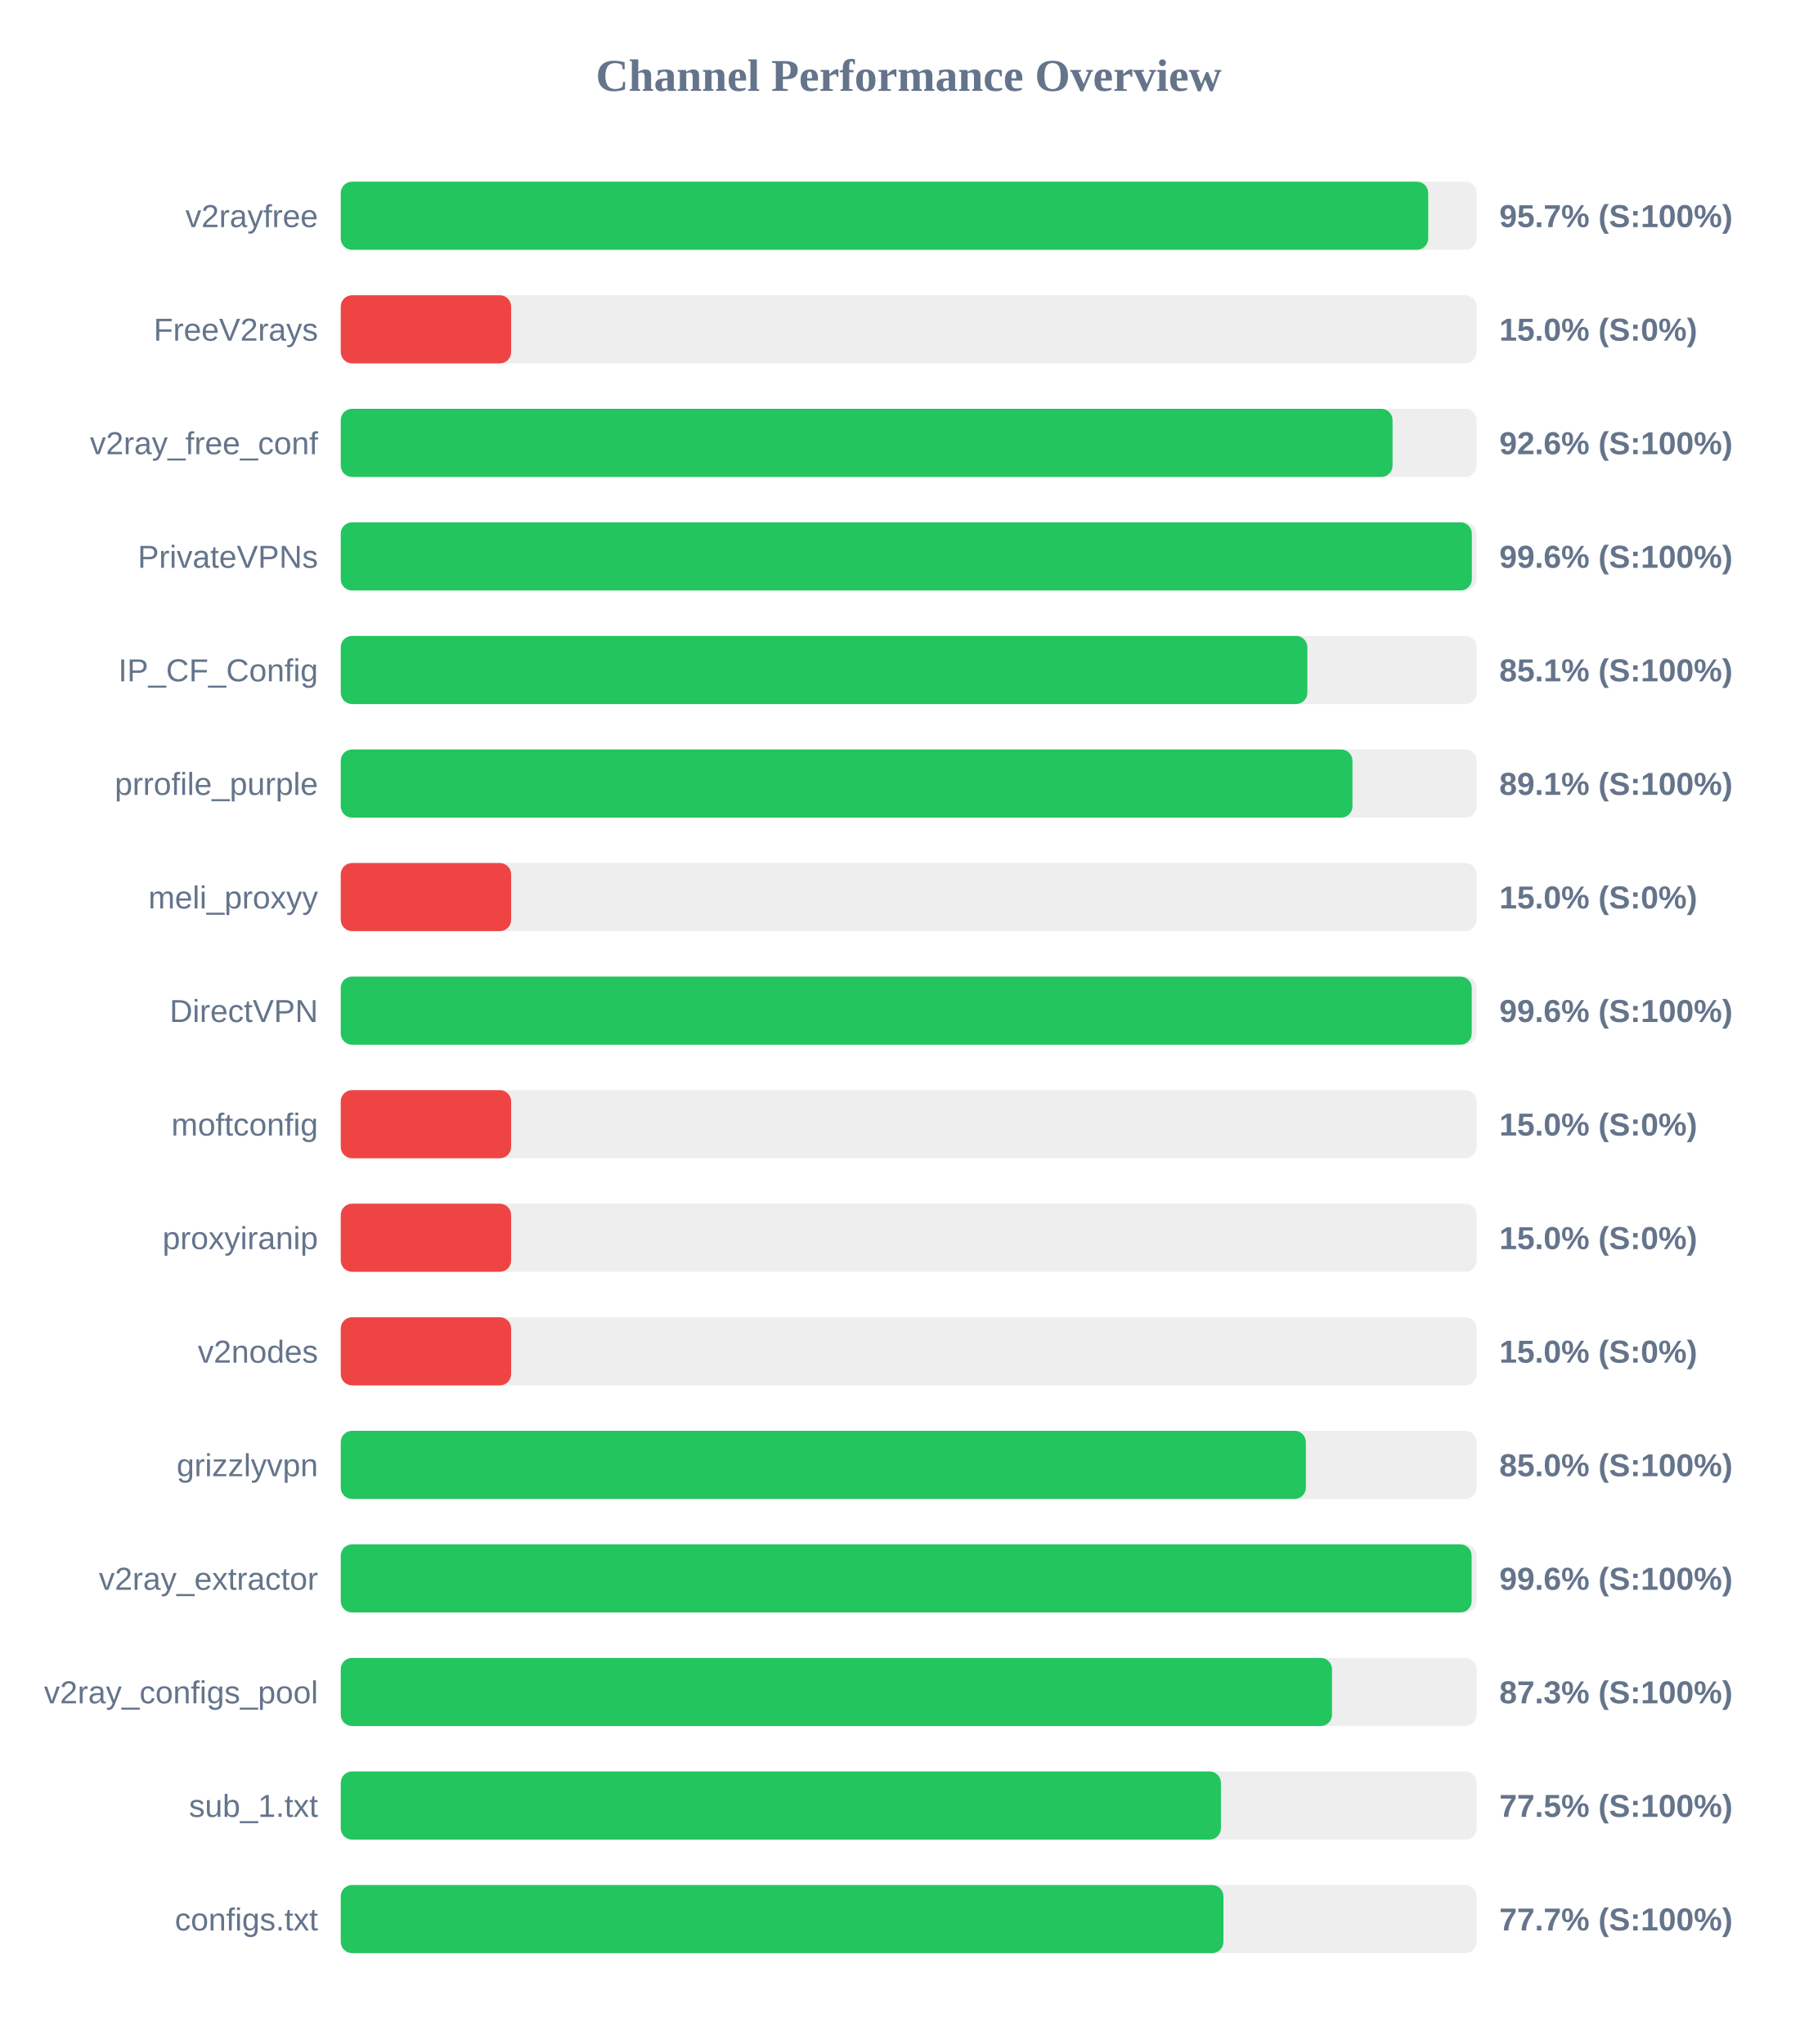
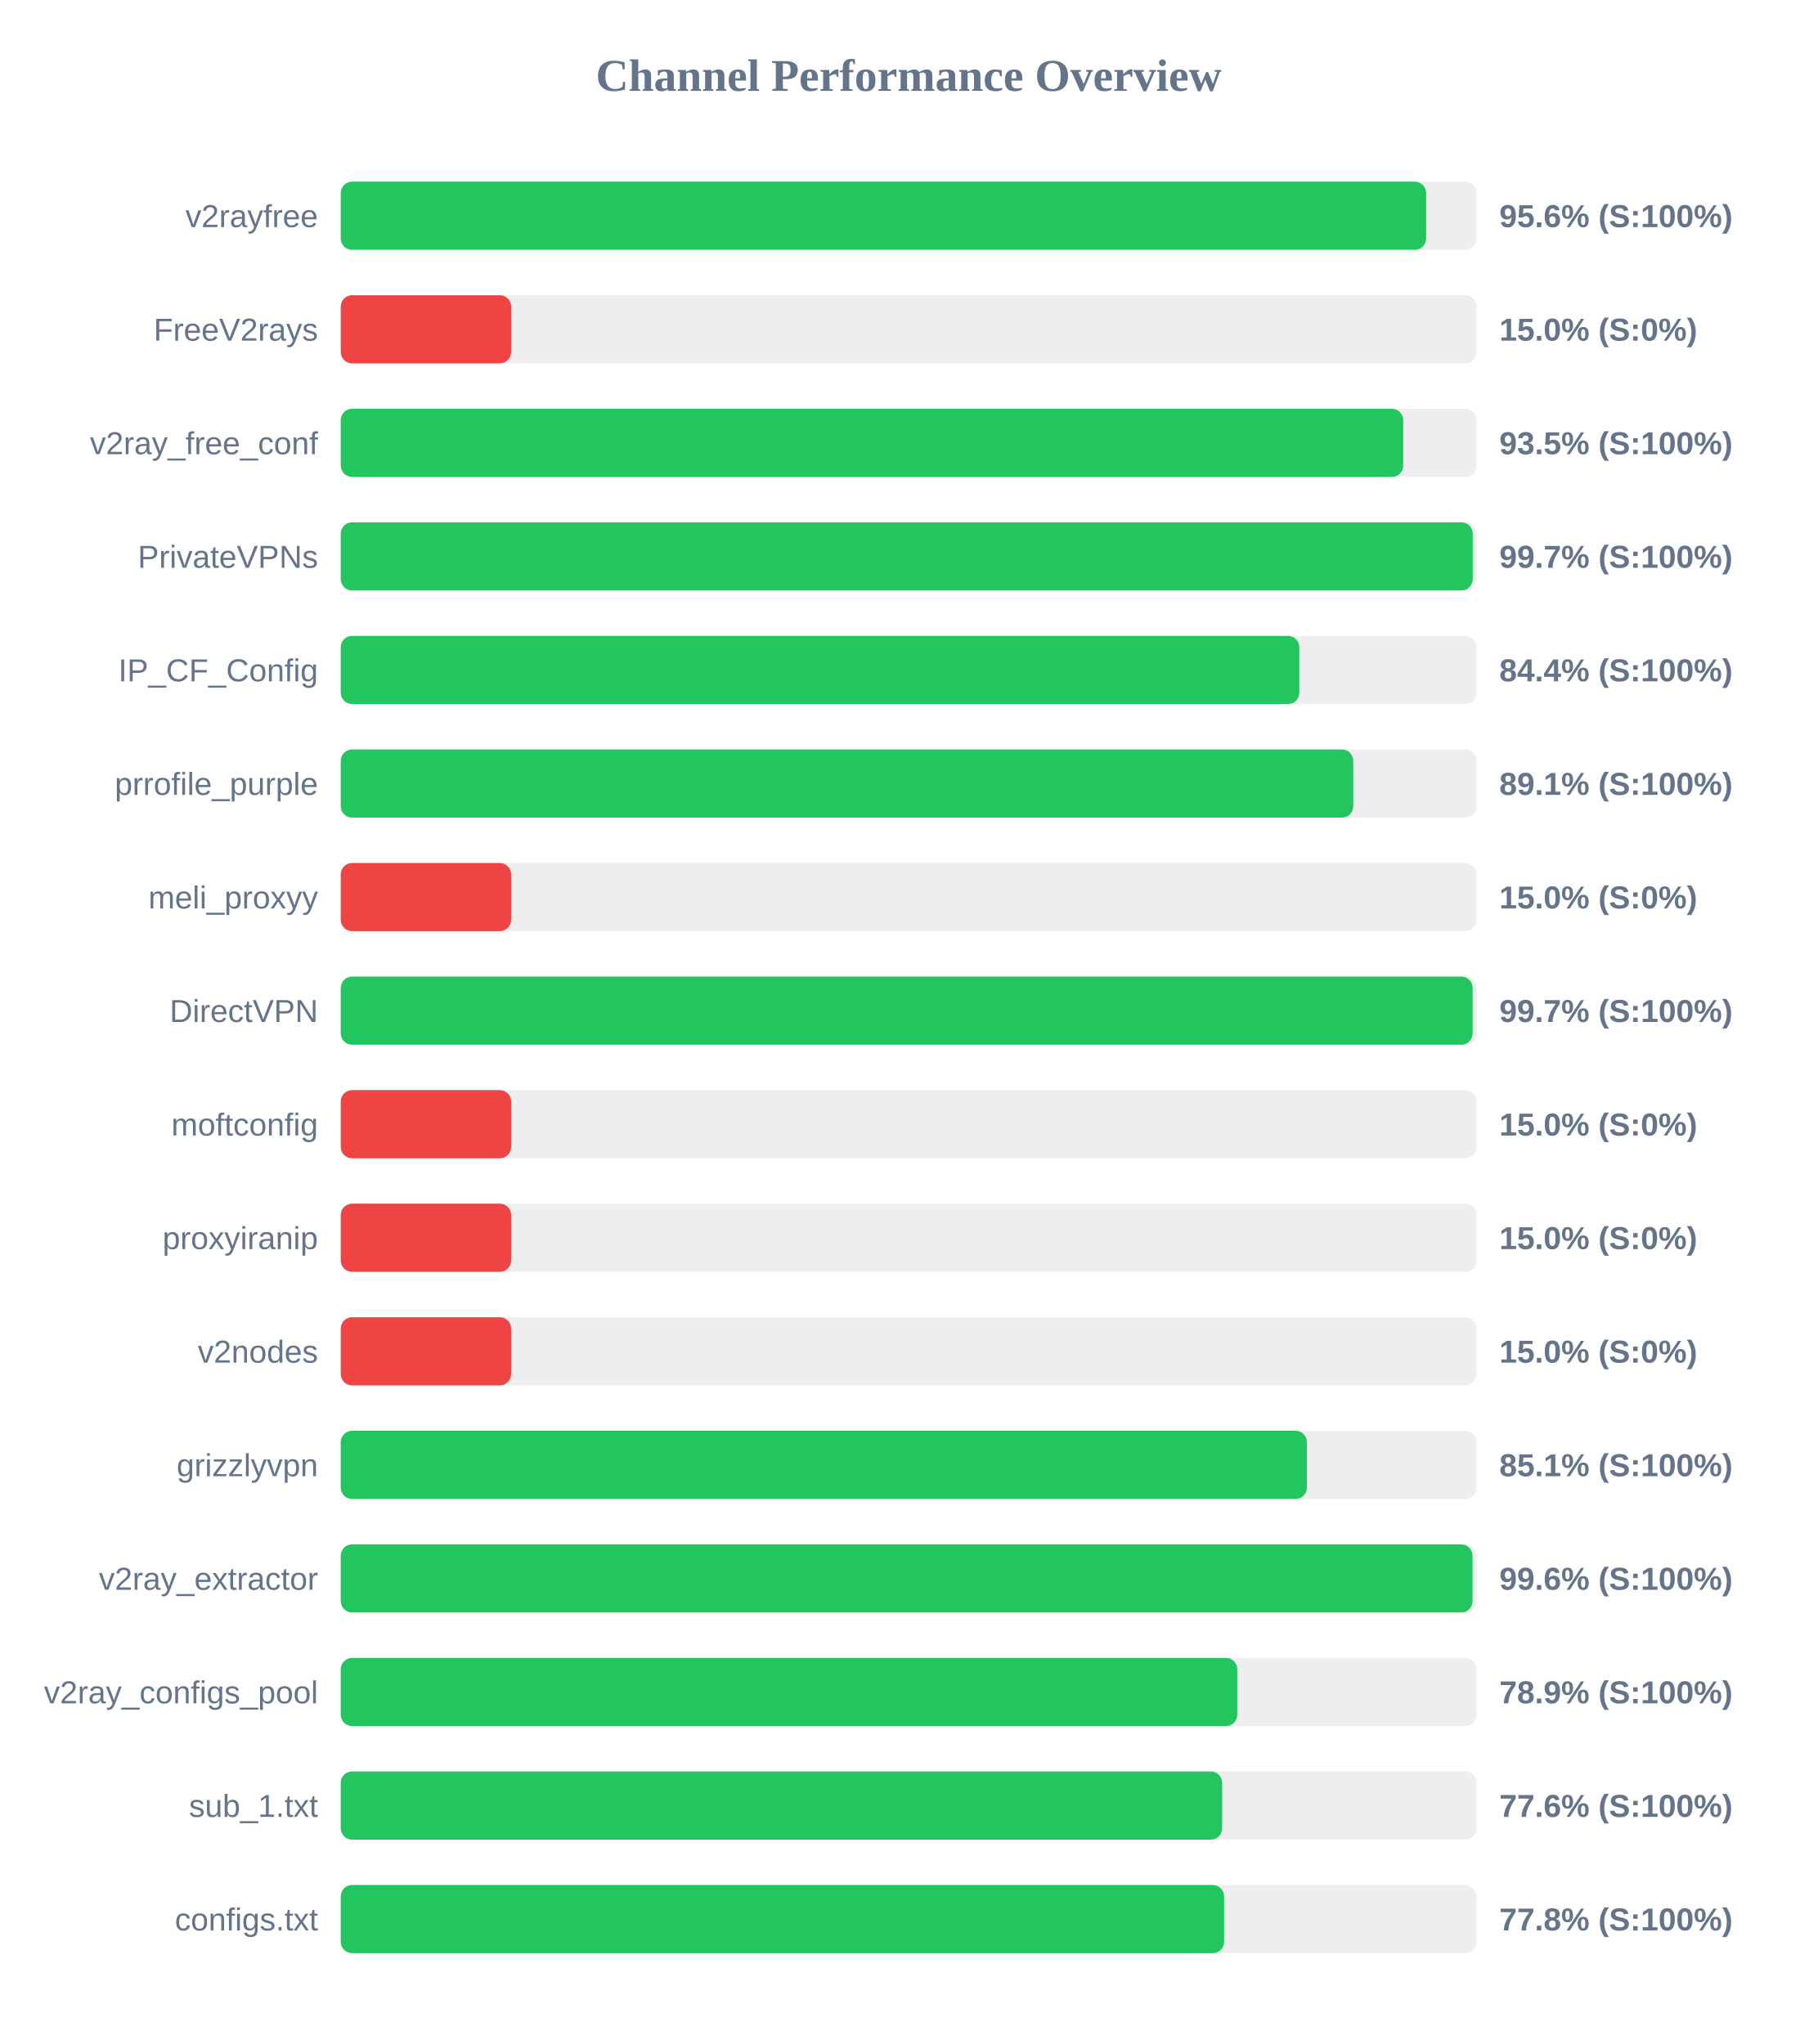
<svg xmlns="http://www.w3.org/2000/svg" width="800" height="900" version="1.1">
  <style>
        .row { font: 14px Arial; fill: #64748b; }
        .score { font: bold 14px Arial; fill: #64748b; }
    </style>
  <text x="400" y="40" text-anchor="middle" font-size="20px" font-weight="bold" fill="#64748b">Channel Performance Overview</text>
  <rect x="150" y="80" width="500" height="30" fill="#eee" rx="5" />
-   <rect x="150" y="80" width="478.7" height="30" fill="#22c55e" rx="5" />
+   <rect x="150" y="80" width="477.8" height="30" fill="#22c55e" rx="5" />
  <text x="140" y="100" text-anchor="end" class="row">v2rayfree</text>
-   <text x="660" y="100" text-anchor="start" class="score">95.7% (S:100%)</text>
+   <text x="660" y="100" text-anchor="start" class="score">95.6% (S:100%)</text>
  <rect x="150" y="130" width="500" height="30" fill="#eee" rx="5" />
  <rect x="150" y="130" width="75.0" height="30" fill="#ef4444" rx="5" />
  <text x="140" y="150" text-anchor="end" class="row">FreeV2rays</text>
  <text x="660" y="150" text-anchor="start" class="score">15.0% (S:0%)</text>
  <rect x="150" y="180" width="500" height="30" fill="#eee" rx="5" />
-   <rect x="150" y="180" width="463.0" height="30" fill="#22c55e" rx="5" />
+   <rect x="150" y="180" width="467.7" height="30" fill="#22c55e" rx="5" />
  <text x="140" y="200" text-anchor="end" class="row">v2ray_free_conf</text>
-   <text x="660" y="200" text-anchor="start" class="score">92.6% (S:100%)</text>
+   <text x="660" y="200" text-anchor="start" class="score">93.5% (S:100%)</text>
  <rect x="150" y="230" width="500" height="30" fill="#eee" rx="5" />
-   <rect x="150" y="230" width="497.9" height="30" fill="#22c55e" rx="5" />
+   <rect x="150" y="230" width="498.3" height="30" fill="#22c55e" rx="5" />
  <text x="140" y="250" text-anchor="end" class="row">PrivateVPNs</text>
-   <text x="660" y="250" text-anchor="start" class="score">99.6% (S:100%)</text>
+   <text x="660" y="250" text-anchor="start" class="score">99.7% (S:100%)</text>
  <rect x="150" y="280" width="500" height="30" fill="#eee" rx="5" />
-   <rect x="150" y="280" width="425.5" height="30" fill="#22c55e" rx="5" />
+   <rect x="150" y="280" width="421.95" height="30" fill="#22c55e" rx="5" />
  <text x="140" y="300" text-anchor="end" class="row">IP_CF_Config</text>
-   <text x="660" y="300" text-anchor="start" class="score">85.1% (S:100%)</text>
+   <text x="660" y="300" text-anchor="start" class="score">84.4% (S:100%)</text>
  <rect x="150" y="330" width="500" height="30" fill="#eee" rx="5" />
-   <rect x="150" y="330" width="445.35" height="30" fill="#22c55e" rx="5" />
+   <rect x="150" y="330" width="445.7" height="30" fill="#22c55e" rx="5" />
  <text x="140" y="350" text-anchor="end" class="row">prrofile_purple</text>
  <text x="660" y="350" text-anchor="start" class="score">89.1% (S:100%)</text>
  <rect x="150" y="380" width="500" height="30" fill="#eee" rx="5" />
  <rect x="150" y="380" width="75.0" height="30" fill="#ef4444" rx="5" />
  <text x="140" y="400" text-anchor="end" class="row">meli_proxyy</text>
  <text x="660" y="400" text-anchor="start" class="score">15.0% (S:0%)</text>
  <rect x="150" y="430" width="500" height="30" fill="#eee" rx="5" />
-   <rect x="150" y="430" width="497.85" height="30" fill="#22c55e" rx="5" />
+   <rect x="150" y="430" width="498.25" height="30" fill="#22c55e" rx="5" />
  <text x="140" y="450" text-anchor="end" class="row">DirectVPN</text>
-   <text x="660" y="450" text-anchor="start" class="score">99.6% (S:100%)</text>
+   <text x="660" y="450" text-anchor="start" class="score">99.7% (S:100%)</text>
  <rect x="150" y="480" width="500" height="30" fill="#eee" rx="5" />
  <rect x="150" y="480" width="75.0" height="30" fill="#ef4444" rx="5" />
  <text x="140" y="500" text-anchor="end" class="row">moftconfig</text>
  <text x="660" y="500" text-anchor="start" class="score">15.0% (S:0%)</text>
  <rect x="150" y="530" width="500" height="30" fill="#eee" rx="5" />
  <rect x="150" y="530" width="75.0" height="30" fill="#ef4444" rx="5" />
  <text x="140" y="550" text-anchor="end" class="row">proxyiranip</text>
  <text x="660" y="550" text-anchor="start" class="score">15.0% (S:0%)</text>
  <rect x="150" y="580" width="500" height="30" fill="#eee" rx="5" />
  <rect x="150" y="580" width="75.0" height="30" fill="#ef4444" rx="5" />
  <text x="140" y="600" text-anchor="end" class="row">v2nodes</text>
  <text x="660" y="600" text-anchor="start" class="score">15.0% (S:0%)</text>
  <rect x="150" y="630" width="500" height="30" fill="#eee" rx="5" />
-   <rect x="150" y="630" width="424.85" height="30" fill="#22c55e" rx="5" />
+   <rect x="150" y="630" width="425.3" height="30" fill="#22c55e" rx="5" />
  <text x="140" y="650" text-anchor="end" class="row">grizzlyvpn</text>
-   <text x="660" y="650" text-anchor="start" class="score">85.0% (S:100%)</text>
+   <text x="660" y="650" text-anchor="start" class="score">85.1% (S:100%)</text>
  <rect x="150" y="680" width="500" height="30" fill="#eee" rx="5" />
-   <rect x="150" y="680" width="497.8" height="30" fill="#22c55e" rx="5" />
+   <rect x="150" y="680" width="498.2" height="30" fill="#22c55e" rx="5" />
  <text x="140" y="700" text-anchor="end" class="row">v2ray_extractor</text>
  <text x="660" y="700" text-anchor="start" class="score">99.6% (S:100%)</text>
  <rect x="150" y="730" width="500" height="30" fill="#eee" rx="5" />
-   <rect x="150" y="730" width="436.35" height="30" fill="#22c55e" rx="5" />
+   <rect x="150" y="730" width="394.65" height="30" fill="#22c55e" rx="5" />
  <text x="140" y="750" text-anchor="end" class="row">v2ray_configs_pool</text>
-   <text x="660" y="750" text-anchor="start" class="score">87.3% (S:100%)</text>
+   <text x="660" y="750" text-anchor="start" class="score">78.9% (S:100%)</text>
  <rect x="150" y="780" width="500" height="30" fill="#eee" rx="5" />
-   <rect x="150" y="780" width="387.45" height="30" fill="#22c55e" rx="5" />
+   <rect x="150" y="780" width="388.0" height="30" fill="#22c55e" rx="5" />
  <text x="140" y="800" text-anchor="end" class="row">sub_1.txt</text>
-   <text x="660" y="800" text-anchor="start" class="score">77.5% (S:100%)</text>
+   <text x="660" y="800" text-anchor="start" class="score">77.6% (S:100%)</text>
  <rect x="150" y="830" width="500" height="30" fill="#eee" rx="5" />
-   <rect x="150" y="830" width="388.55" height="30" fill="#22c55e" rx="5" />
+   <rect x="150" y="830" width="388.85" height="30" fill="#22c55e" rx="5" />
  <text x="140" y="850" text-anchor="end" class="row">configs.txt</text>
-   <text x="660" y="850" text-anchor="start" class="score">77.7% (S:100%)</text>
+   <text x="660" y="850" text-anchor="start" class="score">77.8% (S:100%)</text>
</svg>
